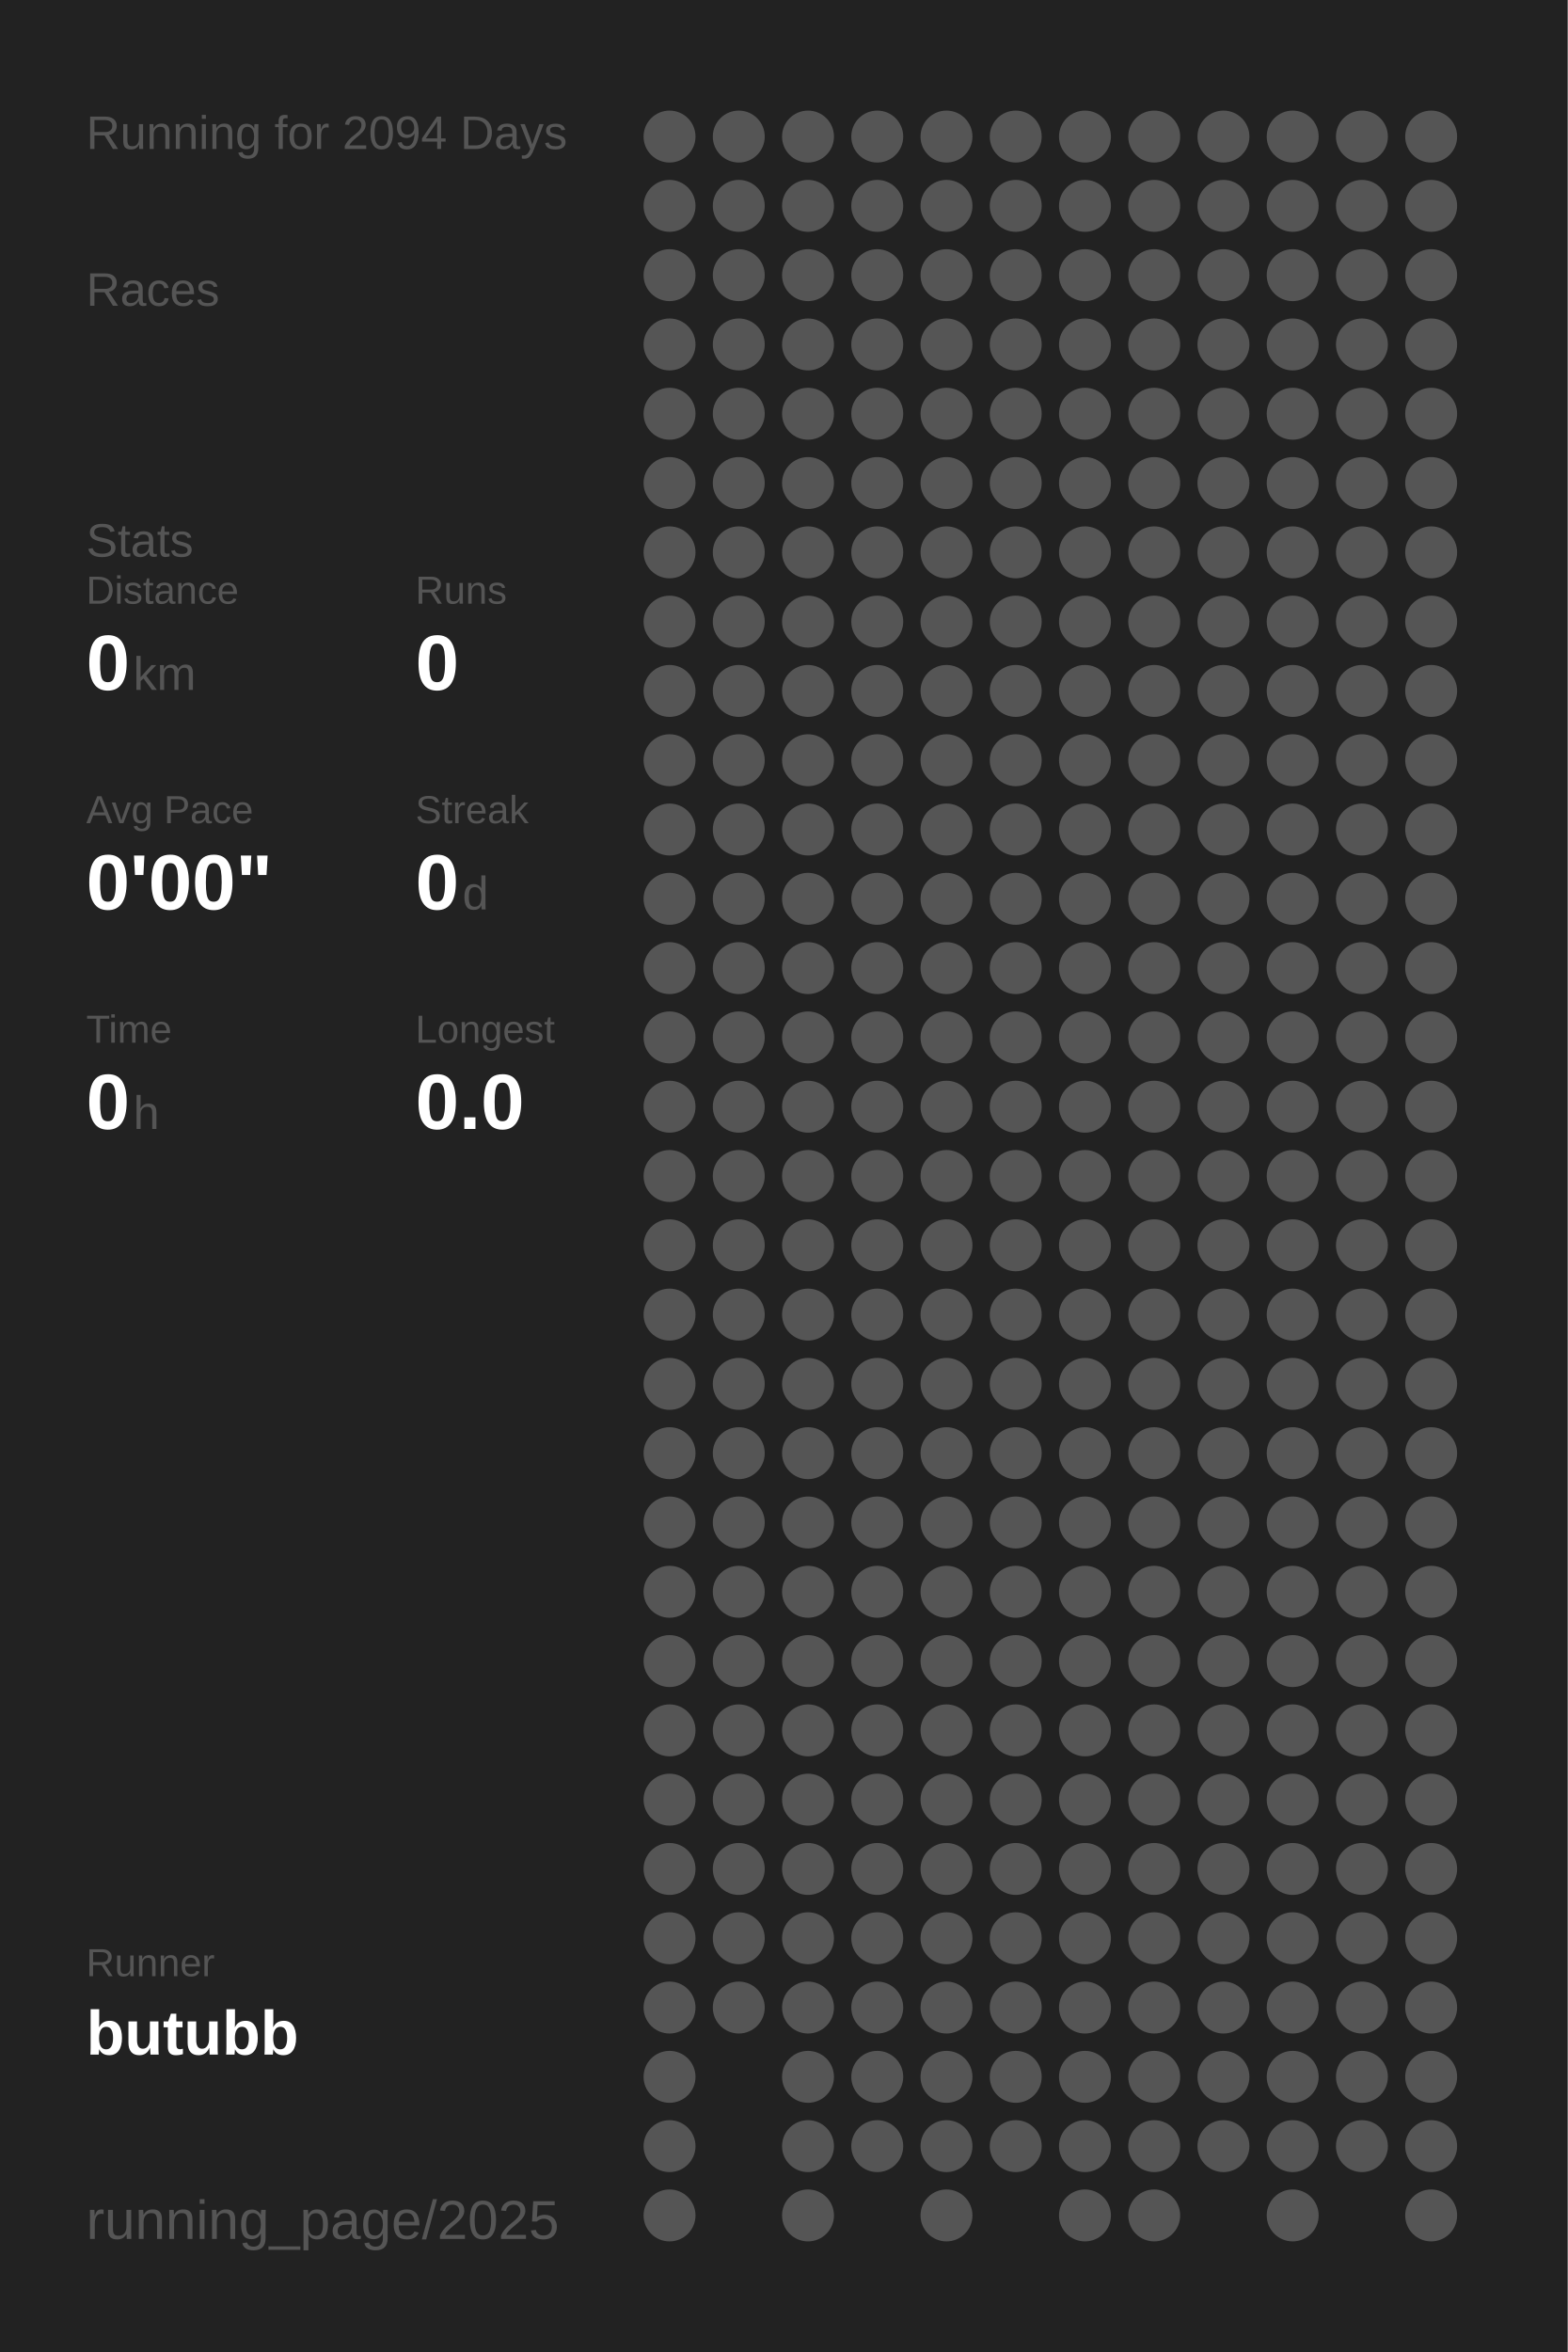
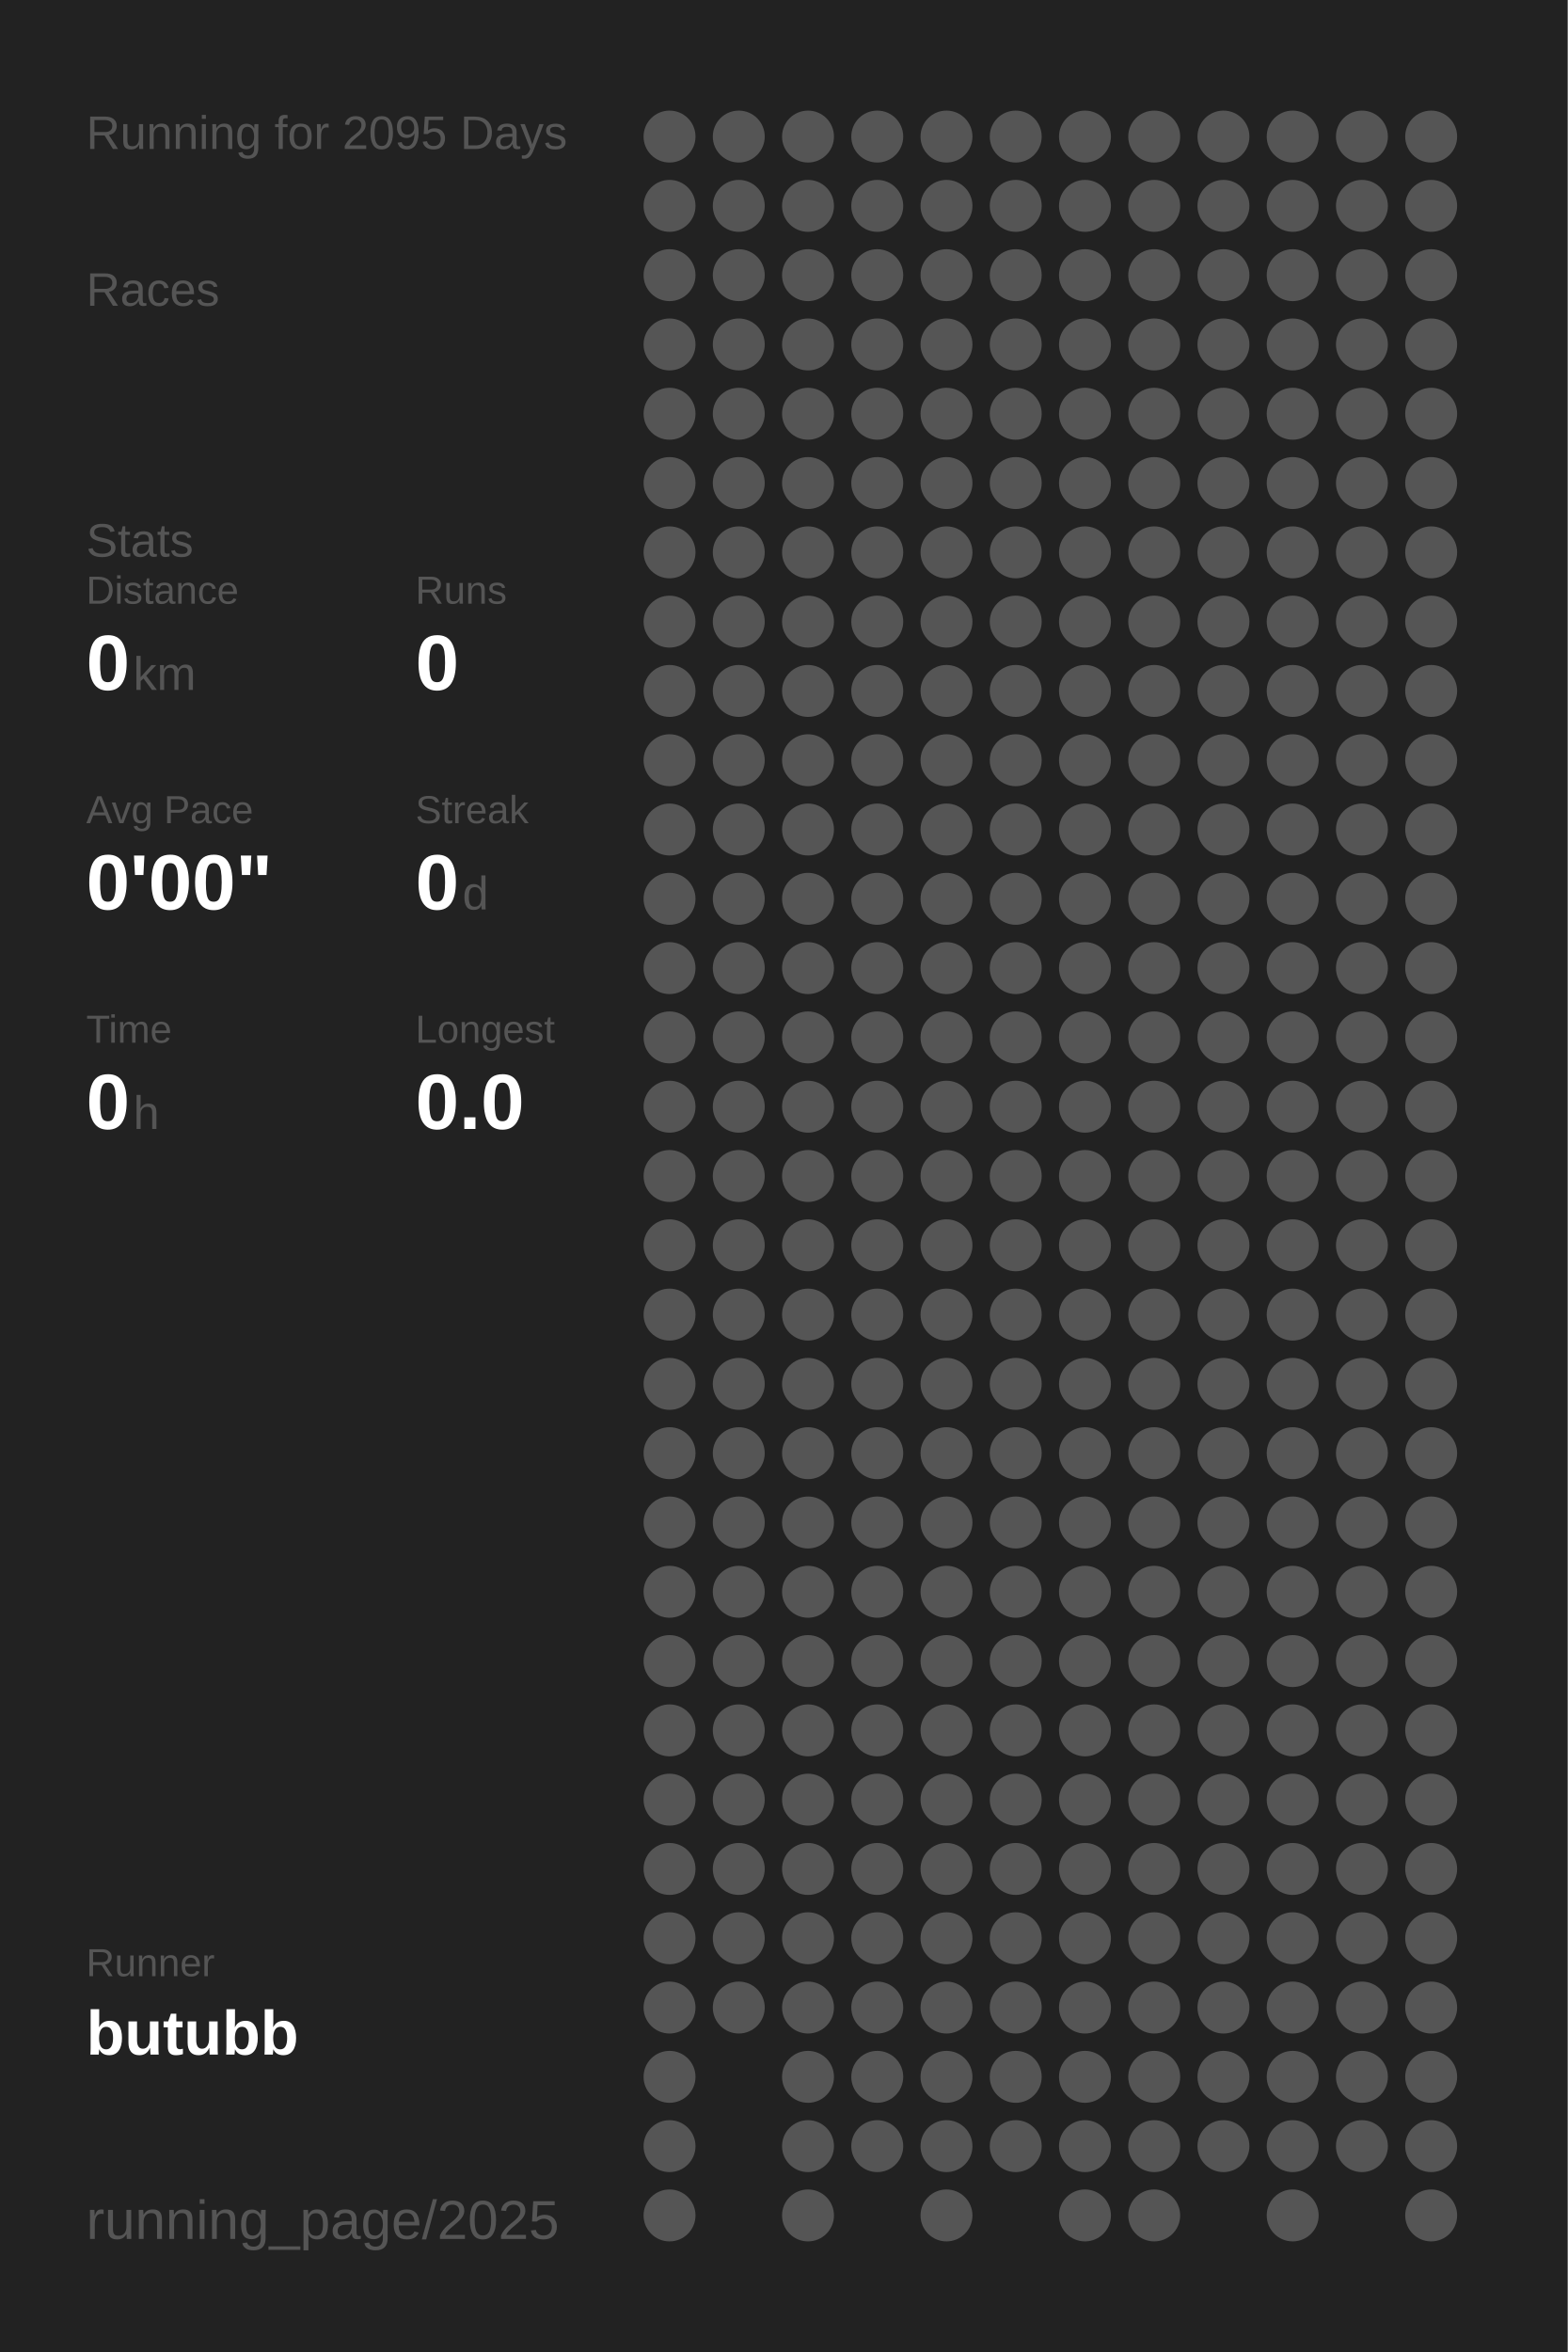
<svg xmlns="http://www.w3.org/2000/svg" baseProfile="full" height="300mm" version="1.1" viewBox="0,0,200,300" width="200mm">
  <defs />
  <rect fill="#222222" height="300" width="200" x="0" y="0" />
-   <text fill="#555555" style="font-size:6px; font-family:Arial;" x="11" y="19">Running for 2094 Days</text>
+   <text fill="#555555" style="font-size:6px; font-family:Arial;" x="11" y="19">Running for 2095 Days</text>
  <text fill="#555555" style="font-size:6px; font-family:Arial;" x="11" y="39">Races</text>
  <text fill="#555555" style="font-size:6px; font-family:Arial;" x="11" y="71">Stats</text>
  <text fill="#555555" style="font-size:5px; font-family:Arial;" x="11" y="77">Distance</text>
  <text fill="#FFFFFF" style="font-size:10px; font-family:Arial; font-weight:bold;" x="11" y="88">0</text>
  <text fill="#555555" style="font-size:6px; font-family:Arial;" x="17" y="88">km</text>
  <text fill="#555555" style="font-size:5px; font-family:Arial;" x="53" y="77">Runs</text>
  <text fill="#FFFFFF" style="font-size:10px; font-family:Arial; font-weight:bold;" x="53" y="88">0</text>
  <text fill="#555555" style="font-size:5px; font-family:Arial;" x="11" y="105">Avg Pace</text>
  <text fill="#FFFFFF" style="font-size:10px; font-family:Arial; font-weight:bold;" x="11" y="116">0'00"</text>
  <text fill="#555555" style="font-size:5px; font-family:Arial;" x="53" y="105">Streak</text>
  <text fill="#FFFFFF" style="font-size:10px; font-family:Arial; font-weight:bold;" x="53" y="116">0</text>
  <text fill="#555555" style="font-size:6px; font-family:Arial;" x="59" y="116">d</text>
  <text fill="#555555" style="font-size:5px; font-family:Arial;" x="11" y="133">Time</text>
  <text fill="#FFFFFF" style="font-size:10px; font-family:Arial; font-weight:bold;" x="11" y="144">0</text>
  <text fill="#555555" style="font-size:6px; font-family:Arial;" x="17" y="144">h</text>
  <text fill="#555555" style="font-size:5px; font-family:Arial;" x="53" y="133">Longest</text>
  <text fill="#FFFFFF" style="font-size:10px; font-family:Arial; font-weight:bold;" x="53" y="144">0.0</text>
  <text fill="#555555" style="font-size:5px; font-family:Arial;" x="11" y="252.065">Runner</text>
  <text fill="#FFFFFF" style="font-size:8px; font-family:Arial; font-weight:bold;" x="11" y="262.065">butubb</text>
  <text fill="#555555" style="font-size:7px; font-family:Arial;" x="11" y="285.581">running_page/2025</text>
  <circle cx="85.417" cy="17.419" fill="#555555" r="3.312" />
  <circle cx="85.417" cy="26.258" fill="#555555" r="3.312" />
  <circle cx="85.417" cy="35.097" fill="#555555" r="3.312" />
  <circle cx="85.417" cy="43.935" fill="#555555" r="3.312" />
  <circle cx="85.417" cy="52.774" fill="#555555" r="3.312" />
  <circle cx="85.417" cy="61.613" fill="#555555" r="3.312" />
  <circle cx="85.417" cy="70.452" fill="#555555" r="3.312" />
  <circle cx="85.417" cy="79.29" fill="#555555" r="3.312" />
  <circle cx="85.417" cy="88.129" fill="#555555" r="3.312" />
  <circle cx="85.417" cy="96.968" fill="#555555" r="3.312" />
  <circle cx="85.417" cy="105.806" fill="#555555" r="3.312" />
  <circle cx="85.417" cy="114.645" fill="#555555" r="3.312" />
  <circle cx="85.417" cy="123.484" fill="#555555" r="3.312" />
  <circle cx="85.417" cy="132.323" fill="#555555" r="3.312" />
  <circle cx="85.417" cy="141.161" fill="#555555" r="3.312" />
  <circle cx="85.417" cy="150" fill="#555555" r="3.312" />
  <circle cx="85.417" cy="158.839" fill="#555555" r="3.312" />
  <circle cx="85.417" cy="167.677" fill="#555555" r="3.312" />
  <circle cx="85.417" cy="176.516" fill="#555555" r="3.312" />
  <circle cx="85.417" cy="185.355" fill="#555555" r="3.312" />
  <circle cx="85.417" cy="194.194" fill="#555555" r="3.312" />
  <circle cx="85.417" cy="203.032" fill="#555555" r="3.312" />
  <circle cx="85.417" cy="211.871" fill="#555555" r="3.312" />
  <circle cx="85.417" cy="220.71" fill="#555555" r="3.312" />
  <circle cx="85.417" cy="229.548" fill="#555555" r="3.312" />
  <circle cx="85.417" cy="238.387" fill="#555555" r="3.312" />
  <circle cx="85.417" cy="247.226" fill="#555555" r="3.312" />
  <circle cx="85.417" cy="256.065" fill="#555555" r="3.312" />
  <circle cx="85.417" cy="264.903" fill="#555555" r="3.312" />
  <circle cx="85.417" cy="273.742" fill="#555555" r="3.312" />
  <circle cx="85.417" cy="282.581" fill="#555555" r="3.312" />
  <circle cx="94.25" cy="17.419" fill="#555555" r="3.312" />
  <circle cx="94.25" cy="26.258" fill="#555555" r="3.312" />
  <circle cx="94.25" cy="35.097" fill="#555555" r="3.312" />
  <circle cx="94.25" cy="43.935" fill="#555555" r="3.312" />
  <circle cx="94.25" cy="52.774" fill="#555555" r="3.312" />
  <circle cx="94.25" cy="61.613" fill="#555555" r="3.312" />
  <circle cx="94.25" cy="70.452" fill="#555555" r="3.312" />
  <circle cx="94.25" cy="79.29" fill="#555555" r="3.312" />
  <circle cx="94.25" cy="88.129" fill="#555555" r="3.312" />
  <circle cx="94.25" cy="96.968" fill="#555555" r="3.312" />
  <circle cx="94.25" cy="105.806" fill="#555555" r="3.312" />
  <circle cx="94.25" cy="114.645" fill="#555555" r="3.312" />
  <circle cx="94.25" cy="123.484" fill="#555555" r="3.312" />
  <circle cx="94.25" cy="132.323" fill="#555555" r="3.312" />
  <circle cx="94.25" cy="141.161" fill="#555555" r="3.312" />
  <circle cx="94.25" cy="150" fill="#555555" r="3.312" />
  <circle cx="94.25" cy="158.839" fill="#555555" r="3.312" />
  <circle cx="94.25" cy="167.677" fill="#555555" r="3.312" />
  <circle cx="94.25" cy="176.516" fill="#555555" r="3.312" />
  <circle cx="94.25" cy="185.355" fill="#555555" r="3.312" />
  <circle cx="94.25" cy="194.194" fill="#555555" r="3.312" />
  <circle cx="94.25" cy="203.032" fill="#555555" r="3.312" />
  <circle cx="94.25" cy="211.871" fill="#555555" r="3.312" />
  <circle cx="94.25" cy="220.71" fill="#555555" r="3.312" />
  <circle cx="94.25" cy="229.548" fill="#555555" r="3.312" />
  <circle cx="94.25" cy="238.387" fill="#555555" r="3.312" />
  <circle cx="94.25" cy="247.226" fill="#555555" r="3.312" />
  <circle cx="94.25" cy="256.065" fill="#555555" r="3.312" />
  <circle cx="103.083" cy="17.419" fill="#555555" r="3.312" />
  <circle cx="103.083" cy="26.258" fill="#555555" r="3.312" />
  <circle cx="103.083" cy="35.097" fill="#555555" r="3.312" />
  <circle cx="103.083" cy="43.935" fill="#555555" r="3.312" />
  <circle cx="103.083" cy="52.774" fill="#555555" r="3.312" />
  <circle cx="103.083" cy="61.613" fill="#555555" r="3.312" />
  <circle cx="103.083" cy="70.452" fill="#555555" r="3.312" />
  <circle cx="103.083" cy="79.29" fill="#555555" r="3.312" />
  <circle cx="103.083" cy="88.129" fill="#555555" r="3.312" />
  <circle cx="103.083" cy="96.968" fill="#555555" r="3.312" />
  <circle cx="103.083" cy="105.806" fill="#555555" r="3.312" />
  <circle cx="103.083" cy="114.645" fill="#555555" r="3.312" />
  <circle cx="103.083" cy="123.484" fill="#555555" r="3.312" />
  <circle cx="103.083" cy="132.323" fill="#555555" r="3.312" />
  <circle cx="103.083" cy="141.161" fill="#555555" r="3.312" />
  <circle cx="103.083" cy="150" fill="#555555" r="3.312" />
  <circle cx="103.083" cy="158.839" fill="#555555" r="3.312" />
  <circle cx="103.083" cy="167.677" fill="#555555" r="3.312" />
  <circle cx="103.083" cy="176.516" fill="#555555" r="3.312" />
  <circle cx="103.083" cy="185.355" fill="#555555" r="3.312" />
  <circle cx="103.083" cy="194.194" fill="#555555" r="3.312" />
  <circle cx="103.083" cy="203.032" fill="#555555" r="3.312" />
  <circle cx="103.083" cy="211.871" fill="#555555" r="3.312" />
  <circle cx="103.083" cy="220.71" fill="#555555" r="3.312" />
  <circle cx="103.083" cy="229.548" fill="#555555" r="3.312" />
  <circle cx="103.083" cy="238.387" fill="#555555" r="3.312" />
  <circle cx="103.083" cy="247.226" fill="#555555" r="3.312" />
  <circle cx="103.083" cy="256.065" fill="#555555" r="3.312" />
  <circle cx="103.083" cy="264.903" fill="#555555" r="3.312" />
  <circle cx="103.083" cy="273.742" fill="#555555" r="3.312" />
  <circle cx="103.083" cy="282.581" fill="#555555" r="3.312" />
  <circle cx="111.917" cy="17.419" fill="#555555" r="3.312" />
  <circle cx="111.917" cy="26.258" fill="#555555" r="3.312" />
  <circle cx="111.917" cy="35.097" fill="#555555" r="3.312" />
  <circle cx="111.917" cy="43.935" fill="#555555" r="3.312" />
  <circle cx="111.917" cy="52.774" fill="#555555" r="3.312" />
  <circle cx="111.917" cy="61.613" fill="#555555" r="3.312" />
  <circle cx="111.917" cy="70.452" fill="#555555" r="3.312" />
  <circle cx="111.917" cy="79.29" fill="#555555" r="3.312" />
  <circle cx="111.917" cy="88.129" fill="#555555" r="3.312" />
  <circle cx="111.917" cy="96.968" fill="#555555" r="3.312" />
  <circle cx="111.917" cy="105.806" fill="#555555" r="3.312" />
  <circle cx="111.917" cy="114.645" fill="#555555" r="3.312" />
  <circle cx="111.917" cy="123.484" fill="#555555" r="3.312" />
  <circle cx="111.917" cy="132.323" fill="#555555" r="3.312" />
  <circle cx="111.917" cy="141.161" fill="#555555" r="3.312" />
  <circle cx="111.917" cy="150" fill="#555555" r="3.312" />
  <circle cx="111.917" cy="158.839" fill="#555555" r="3.312" />
  <circle cx="111.917" cy="167.677" fill="#555555" r="3.312" />
  <circle cx="111.917" cy="176.516" fill="#555555" r="3.312" />
  <circle cx="111.917" cy="185.355" fill="#555555" r="3.312" />
  <circle cx="111.917" cy="194.194" fill="#555555" r="3.312" />
  <circle cx="111.917" cy="203.032" fill="#555555" r="3.312" />
  <circle cx="111.917" cy="211.871" fill="#555555" r="3.312" />
  <circle cx="111.917" cy="220.71" fill="#555555" r="3.312" />
  <circle cx="111.917" cy="229.548" fill="#555555" r="3.312" />
  <circle cx="111.917" cy="238.387" fill="#555555" r="3.312" />
  <circle cx="111.917" cy="247.226" fill="#555555" r="3.312" />
  <circle cx="111.917" cy="256.065" fill="#555555" r="3.312" />
  <circle cx="111.917" cy="264.903" fill="#555555" r="3.312" />
  <circle cx="111.917" cy="273.742" fill="#555555" r="3.312" />
  <circle cx="120.75" cy="17.419" fill="#555555" r="3.312" />
  <circle cx="120.75" cy="26.258" fill="#555555" r="3.312" />
  <circle cx="120.75" cy="35.097" fill="#555555" r="3.312" />
  <circle cx="120.75" cy="43.935" fill="#555555" r="3.312" />
  <circle cx="120.75" cy="52.774" fill="#555555" r="3.312" />
  <circle cx="120.75" cy="61.613" fill="#555555" r="3.312" />
  <circle cx="120.75" cy="70.452" fill="#555555" r="3.312" />
  <circle cx="120.75" cy="79.29" fill="#555555" r="3.312" />
  <circle cx="120.75" cy="88.129" fill="#555555" r="3.312" />
  <circle cx="120.75" cy="96.968" fill="#555555" r="3.312" />
  <circle cx="120.75" cy="105.806" fill="#555555" r="3.312" />
  <circle cx="120.75" cy="114.645" fill="#555555" r="3.312" />
  <circle cx="120.75" cy="123.484" fill="#555555" r="3.312" />
  <circle cx="120.75" cy="132.323" fill="#555555" r="3.312" />
  <circle cx="120.75" cy="141.161" fill="#555555" r="3.312" />
  <circle cx="120.75" cy="150" fill="#555555" r="3.312" />
  <circle cx="120.75" cy="158.839" fill="#555555" r="3.312" />
  <circle cx="120.75" cy="167.677" fill="#555555" r="3.312" />
  <circle cx="120.75" cy="176.516" fill="#555555" r="3.312" />
  <circle cx="120.75" cy="185.355" fill="#555555" r="3.312" />
  <circle cx="120.75" cy="194.194" fill="#555555" r="3.312" />
  <circle cx="120.75" cy="203.032" fill="#555555" r="3.312" />
  <circle cx="120.75" cy="211.871" fill="#555555" r="3.312" />
  <circle cx="120.75" cy="220.71" fill="#555555" r="3.312" />
  <circle cx="120.75" cy="229.548" fill="#555555" r="3.312" />
  <circle cx="120.75" cy="238.387" fill="#555555" r="3.312" />
  <circle cx="120.75" cy="247.226" fill="#555555" r="3.312" />
  <circle cx="120.75" cy="256.065" fill="#555555" r="3.312" />
  <circle cx="120.75" cy="264.903" fill="#555555" r="3.312" />
  <circle cx="120.75" cy="273.742" fill="#555555" r="3.312" />
  <circle cx="120.75" cy="282.581" fill="#555555" r="3.312" />
  <circle cx="129.583" cy="17.419" fill="#555555" r="3.312" />
  <circle cx="129.583" cy="26.258" fill="#555555" r="3.312" />
  <circle cx="129.583" cy="35.097" fill="#555555" r="3.312" />
  <circle cx="129.583" cy="43.935" fill="#555555" r="3.312" />
  <circle cx="129.583" cy="52.774" fill="#555555" r="3.312" />
  <circle cx="129.583" cy="61.613" fill="#555555" r="3.312" />
  <circle cx="129.583" cy="70.452" fill="#555555" r="3.312" />
  <circle cx="129.583" cy="79.29" fill="#555555" r="3.312" />
  <circle cx="129.583" cy="88.129" fill="#555555" r="3.312" />
  <circle cx="129.583" cy="96.968" fill="#555555" r="3.312" />
  <circle cx="129.583" cy="105.806" fill="#555555" r="3.312" />
  <circle cx="129.583" cy="114.645" fill="#555555" r="3.312" />
  <circle cx="129.583" cy="123.484" fill="#555555" r="3.312" />
  <circle cx="129.583" cy="132.323" fill="#555555" r="3.312" />
  <circle cx="129.583" cy="141.161" fill="#555555" r="3.312" />
  <circle cx="129.583" cy="150" fill="#555555" r="3.312" />
  <circle cx="129.583" cy="158.839" fill="#555555" r="3.312" />
  <circle cx="129.583" cy="167.677" fill="#555555" r="3.312" />
  <circle cx="129.583" cy="176.516" fill="#555555" r="3.312" />
  <circle cx="129.583" cy="185.355" fill="#555555" r="3.312" />
  <circle cx="129.583" cy="194.194" fill="#555555" r="3.312" />
  <circle cx="129.583" cy="203.032" fill="#555555" r="3.312" />
  <circle cx="129.583" cy="211.871" fill="#555555" r="3.312" />
  <circle cx="129.583" cy="220.71" fill="#555555" r="3.312" />
  <circle cx="129.583" cy="229.548" fill="#555555" r="3.312" />
  <circle cx="129.583" cy="238.387" fill="#555555" r="3.312" />
  <circle cx="129.583" cy="247.226" fill="#555555" r="3.312" />
  <circle cx="129.583" cy="256.065" fill="#555555" r="3.312" />
  <circle cx="129.583" cy="264.903" fill="#555555" r="3.312" />
  <circle cx="129.583" cy="273.742" fill="#555555" r="3.312" />
  <circle cx="138.417" cy="17.419" fill="#555555" r="3.312" />
  <circle cx="138.417" cy="26.258" fill="#555555" r="3.312" />
  <circle cx="138.417" cy="35.097" fill="#555555" r="3.312" />
  <circle cx="138.417" cy="43.935" fill="#555555" r="3.312" />
  <circle cx="138.417" cy="52.774" fill="#555555" r="3.312" />
  <circle cx="138.417" cy="61.613" fill="#555555" r="3.312" />
  <circle cx="138.417" cy="70.452" fill="#555555" r="3.312" />
  <circle cx="138.417" cy="79.29" fill="#555555" r="3.312" />
  <circle cx="138.417" cy="88.129" fill="#555555" r="3.312" />
  <circle cx="138.417" cy="96.968" fill="#555555" r="3.312" />
  <circle cx="138.417" cy="105.806" fill="#555555" r="3.312" />
  <circle cx="138.417" cy="114.645" fill="#555555" r="3.312" />
  <circle cx="138.417" cy="123.484" fill="#555555" r="3.312" />
  <circle cx="138.417" cy="132.323" fill="#555555" r="3.312" />
  <circle cx="138.417" cy="141.161" fill="#555555" r="3.312" />
  <circle cx="138.417" cy="150" fill="#555555" r="3.312" />
  <circle cx="138.417" cy="158.839" fill="#555555" r="3.312" />
  <circle cx="138.417" cy="167.677" fill="#555555" r="3.312" />
  <circle cx="138.417" cy="176.516" fill="#555555" r="3.312" />
  <circle cx="138.417" cy="185.355" fill="#555555" r="3.312" />
  <circle cx="138.417" cy="194.194" fill="#555555" r="3.312" />
  <circle cx="138.417" cy="203.032" fill="#555555" r="3.312" />
  <circle cx="138.417" cy="211.871" fill="#555555" r="3.312" />
  <circle cx="138.417" cy="220.71" fill="#555555" r="3.312" />
  <circle cx="138.417" cy="229.548" fill="#555555" r="3.312" />
  <circle cx="138.417" cy="238.387" fill="#555555" r="3.312" />
  <circle cx="138.417" cy="247.226" fill="#555555" r="3.312" />
  <circle cx="138.417" cy="256.065" fill="#555555" r="3.312" />
  <circle cx="138.417" cy="264.903" fill="#555555" r="3.312" />
  <circle cx="138.417" cy="273.742" fill="#555555" r="3.312" />
  <circle cx="138.417" cy="282.581" fill="#555555" r="3.312" />
  <circle cx="147.25" cy="17.419" fill="#555555" r="3.312" />
  <circle cx="147.25" cy="26.258" fill="#555555" r="3.312" />
  <circle cx="147.25" cy="35.097" fill="#555555" r="3.312" />
  <circle cx="147.25" cy="43.935" fill="#555555" r="3.312" />
  <circle cx="147.25" cy="52.774" fill="#555555" r="3.312" />
  <circle cx="147.25" cy="61.613" fill="#555555" r="3.312" />
  <circle cx="147.25" cy="70.452" fill="#555555" r="3.312" />
  <circle cx="147.25" cy="79.29" fill="#555555" r="3.312" />
  <circle cx="147.25" cy="88.129" fill="#555555" r="3.312" />
  <circle cx="147.25" cy="96.968" fill="#555555" r="3.312" />
  <circle cx="147.25" cy="105.806" fill="#555555" r="3.312" />
  <circle cx="147.25" cy="114.645" fill="#555555" r="3.312" />
  <circle cx="147.25" cy="123.484" fill="#555555" r="3.312" />
  <circle cx="147.25" cy="132.323" fill="#555555" r="3.312" />
  <circle cx="147.25" cy="141.161" fill="#555555" r="3.312" />
  <circle cx="147.25" cy="150" fill="#555555" r="3.312" />
  <circle cx="147.25" cy="158.839" fill="#555555" r="3.312" />
  <circle cx="147.25" cy="167.677" fill="#555555" r="3.312" />
  <circle cx="147.25" cy="176.516" fill="#555555" r="3.312" />
  <circle cx="147.25" cy="185.355" fill="#555555" r="3.312" />
  <circle cx="147.25" cy="194.194" fill="#555555" r="3.312" />
  <circle cx="147.25" cy="203.032" fill="#555555" r="3.312" />
  <circle cx="147.25" cy="211.871" fill="#555555" r="3.312" />
  <circle cx="147.25" cy="220.71" fill="#555555" r="3.312" />
  <circle cx="147.25" cy="229.548" fill="#555555" r="3.312" />
  <circle cx="147.25" cy="238.387" fill="#555555" r="3.312" />
  <circle cx="147.25" cy="247.226" fill="#555555" r="3.312" />
  <circle cx="147.25" cy="256.065" fill="#555555" r="3.312" />
  <circle cx="147.25" cy="264.903" fill="#555555" r="3.312" />
  <circle cx="147.25" cy="273.742" fill="#555555" r="3.312" />
  <circle cx="147.25" cy="282.581" fill="#555555" r="3.312" />
  <circle cx="156.083" cy="17.419" fill="#555555" r="3.312" />
  <circle cx="156.083" cy="26.258" fill="#555555" r="3.312" />
  <circle cx="156.083" cy="35.097" fill="#555555" r="3.312" />
  <circle cx="156.083" cy="43.935" fill="#555555" r="3.312" />
  <circle cx="156.083" cy="52.774" fill="#555555" r="3.312" />
  <circle cx="156.083" cy="61.613" fill="#555555" r="3.312" />
  <circle cx="156.083" cy="70.452" fill="#555555" r="3.312" />
  <circle cx="156.083" cy="79.29" fill="#555555" r="3.312" />
  <circle cx="156.083" cy="88.129" fill="#555555" r="3.312" />
  <circle cx="156.083" cy="96.968" fill="#555555" r="3.312" />
  <circle cx="156.083" cy="105.806" fill="#555555" r="3.312" />
  <circle cx="156.083" cy="114.645" fill="#555555" r="3.312" />
  <circle cx="156.083" cy="123.484" fill="#555555" r="3.312" />
  <circle cx="156.083" cy="132.323" fill="#555555" r="3.312" />
  <circle cx="156.083" cy="141.161" fill="#555555" r="3.312" />
  <circle cx="156.083" cy="150" fill="#555555" r="3.312" />
  <circle cx="156.083" cy="158.839" fill="#555555" r="3.312" />
  <circle cx="156.083" cy="167.677" fill="#555555" r="3.312" />
  <circle cx="156.083" cy="176.516" fill="#555555" r="3.312" />
  <circle cx="156.083" cy="185.355" fill="#555555" r="3.312" />
  <circle cx="156.083" cy="194.194" fill="#555555" r="3.312" />
  <circle cx="156.083" cy="203.032" fill="#555555" r="3.312" />
  <circle cx="156.083" cy="211.871" fill="#555555" r="3.312" />
  <circle cx="156.083" cy="220.71" fill="#555555" r="3.312" />
  <circle cx="156.083" cy="229.548" fill="#555555" r="3.312" />
  <circle cx="156.083" cy="238.387" fill="#555555" r="3.312" />
  <circle cx="156.083" cy="247.226" fill="#555555" r="3.312" />
  <circle cx="156.083" cy="256.065" fill="#555555" r="3.312" />
  <circle cx="156.083" cy="264.903" fill="#555555" r="3.312" />
  <circle cx="156.083" cy="273.742" fill="#555555" r="3.312" />
  <circle cx="164.917" cy="17.419" fill="#555555" r="3.312" />
  <circle cx="164.917" cy="26.258" fill="#555555" r="3.312" />
  <circle cx="164.917" cy="35.097" fill="#555555" r="3.312" />
  <circle cx="164.917" cy="43.935" fill="#555555" r="3.312" />
  <circle cx="164.917" cy="52.774" fill="#555555" r="3.312" />
  <circle cx="164.917" cy="61.613" fill="#555555" r="3.312" />
  <circle cx="164.917" cy="70.452" fill="#555555" r="3.312" />
  <circle cx="164.917" cy="79.29" fill="#555555" r="3.312" />
  <circle cx="164.917" cy="88.129" fill="#555555" r="3.312" />
  <circle cx="164.917" cy="96.968" fill="#555555" r="3.312" />
  <circle cx="164.917" cy="105.806" fill="#555555" r="3.312" />
  <circle cx="164.917" cy="114.645" fill="#555555" r="3.312" />
  <circle cx="164.917" cy="123.484" fill="#555555" r="3.312" />
  <circle cx="164.917" cy="132.323" fill="#555555" r="3.312" />
  <circle cx="164.917" cy="141.161" fill="#555555" r="3.312" />
  <circle cx="164.917" cy="150" fill="#555555" r="3.312" />
  <circle cx="164.917" cy="158.839" fill="#555555" r="3.312" />
  <circle cx="164.917" cy="167.677" fill="#555555" r="3.312" />
  <circle cx="164.917" cy="176.516" fill="#555555" r="3.312" />
  <circle cx="164.917" cy="185.355" fill="#555555" r="3.312" />
  <circle cx="164.917" cy="194.194" fill="#555555" r="3.312" />
  <circle cx="164.917" cy="203.032" fill="#555555" r="3.312" />
  <circle cx="164.917" cy="211.871" fill="#555555" r="3.312" />
  <circle cx="164.917" cy="220.71" fill="#555555" r="3.312" />
  <circle cx="164.917" cy="229.548" fill="#555555" r="3.312" />
  <circle cx="164.917" cy="238.387" fill="#555555" r="3.312" />
  <circle cx="164.917" cy="247.226" fill="#555555" r="3.312" />
  <circle cx="164.917" cy="256.065" fill="#555555" r="3.312" />
  <circle cx="164.917" cy="264.903" fill="#555555" r="3.312" />
  <circle cx="164.917" cy="273.742" fill="#555555" r="3.312" />
  <circle cx="164.917" cy="282.581" fill="#555555" r="3.312" />
  <circle cx="173.75" cy="17.419" fill="#555555" r="3.312" />
  <circle cx="173.75" cy="26.258" fill="#555555" r="3.312" />
  <circle cx="173.75" cy="35.097" fill="#555555" r="3.312" />
  <circle cx="173.75" cy="43.935" fill="#555555" r="3.312" />
  <circle cx="173.75" cy="52.774" fill="#555555" r="3.312" />
  <circle cx="173.75" cy="61.613" fill="#555555" r="3.312" />
  <circle cx="173.75" cy="70.452" fill="#555555" r="3.312" />
  <circle cx="173.75" cy="79.29" fill="#555555" r="3.312" />
  <circle cx="173.75" cy="88.129" fill="#555555" r="3.312" />
  <circle cx="173.75" cy="96.968" fill="#555555" r="3.312" />
  <circle cx="173.75" cy="105.806" fill="#555555" r="3.312" />
  <circle cx="173.75" cy="114.645" fill="#555555" r="3.312" />
  <circle cx="173.75" cy="123.484" fill="#555555" r="3.312" />
  <circle cx="173.75" cy="132.323" fill="#555555" r="3.312" />
  <circle cx="173.75" cy="141.161" fill="#555555" r="3.312" />
  <circle cx="173.75" cy="150" fill="#555555" r="3.312" />
  <circle cx="173.75" cy="158.839" fill="#555555" r="3.312" />
  <circle cx="173.75" cy="167.677" fill="#555555" r="3.312" />
  <circle cx="173.75" cy="176.516" fill="#555555" r="3.312" />
  <circle cx="173.75" cy="185.355" fill="#555555" r="3.312" />
  <circle cx="173.75" cy="194.194" fill="#555555" r="3.312" />
  <circle cx="173.75" cy="203.032" fill="#555555" r="3.312" />
  <circle cx="173.75" cy="211.871" fill="#555555" r="3.312" />
  <circle cx="173.75" cy="220.71" fill="#555555" r="3.312" />
  <circle cx="173.75" cy="229.548" fill="#555555" r="3.312" />
  <circle cx="173.75" cy="238.387" fill="#555555" r="3.312" />
  <circle cx="173.75" cy="247.226" fill="#555555" r="3.312" />
  <circle cx="173.75" cy="256.065" fill="#555555" r="3.312" />
  <circle cx="173.75" cy="264.903" fill="#555555" r="3.312" />
  <circle cx="173.75" cy="273.742" fill="#555555" r="3.312" />
  <circle cx="182.583" cy="17.419" fill="#555555" r="3.312" />
  <circle cx="182.583" cy="26.258" fill="#555555" r="3.312" />
  <circle cx="182.583" cy="35.097" fill="#555555" r="3.312" />
  <circle cx="182.583" cy="43.935" fill="#555555" r="3.312" />
  <circle cx="182.583" cy="52.774" fill="#555555" r="3.312" />
  <circle cx="182.583" cy="61.613" fill="#555555" r="3.312" />
  <circle cx="182.583" cy="70.452" fill="#555555" r="3.312" />
  <circle cx="182.583" cy="79.29" fill="#555555" r="3.312" />
  <circle cx="182.583" cy="88.129" fill="#555555" r="3.312" />
  <circle cx="182.583" cy="96.968" fill="#555555" r="3.312" />
  <circle cx="182.583" cy="105.806" fill="#555555" r="3.312" />
  <circle cx="182.583" cy="114.645" fill="#555555" r="3.312" />
  <circle cx="182.583" cy="123.484" fill="#555555" r="3.312" />
  <circle cx="182.583" cy="132.323" fill="#555555" r="3.312" />
  <circle cx="182.583" cy="141.161" fill="#555555" r="3.312" />
  <circle cx="182.583" cy="150" fill="#555555" r="3.312" />
  <circle cx="182.583" cy="158.839" fill="#555555" r="3.312" />
  <circle cx="182.583" cy="167.677" fill="#555555" r="3.312" />
  <circle cx="182.583" cy="176.516" fill="#555555" r="3.312" />
  <circle cx="182.583" cy="185.355" fill="#555555" r="3.312" />
  <circle cx="182.583" cy="194.194" fill="#555555" r="3.312" />
  <circle cx="182.583" cy="203.032" fill="#555555" r="3.312" />
  <circle cx="182.583" cy="211.871" fill="#555555" r="3.312" />
  <circle cx="182.583" cy="220.71" fill="#555555" r="3.312" />
  <circle cx="182.583" cy="229.548" fill="#555555" r="3.312" />
  <circle cx="182.583" cy="238.387" fill="#555555" r="3.312" />
  <circle cx="182.583" cy="247.226" fill="#555555" r="3.312" />
  <circle cx="182.583" cy="256.065" fill="#555555" r="3.312" />
  <circle cx="182.583" cy="264.903" fill="#555555" r="3.312" />
  <circle cx="182.583" cy="273.742" fill="#555555" r="3.312" />
  <circle cx="182.583" cy="282.581" fill="#555555" r="3.312" />
</svg>
